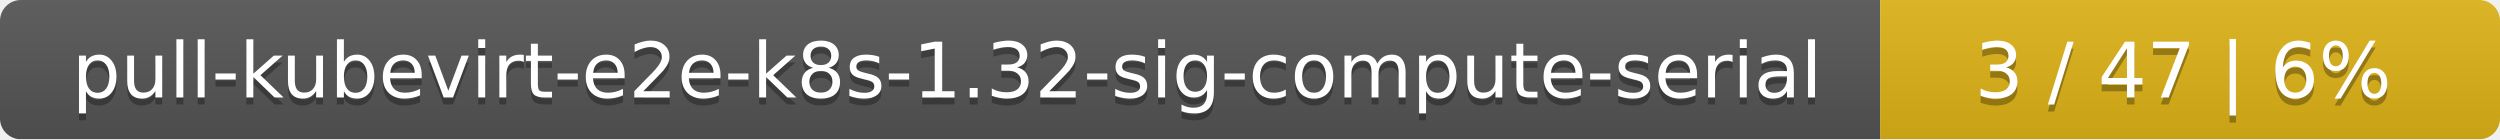
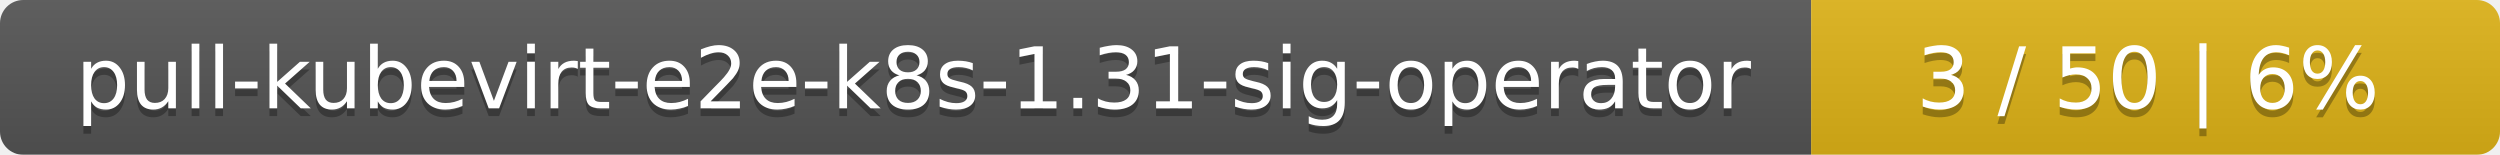
- <svg xmlns="http://www.w3.org/2000/svg" width="359" height="20">
+ <svg xmlns="http://www.w3.org/2000/svg" width="323" height="20">
  <linearGradient id="smooth" x2="0" y2="100%">
    <stop offset="0" stop-color="#bbb" stop-opacity=".1" />
    <stop offset="1" stop-opacity=".1" />
  </linearGradient>
  <mask id="round">
-     <rect width="359" height="20" rx="3" fill="#fff" />
+     <rect width="323" height="20" rx="3" fill="#fff" />
  </mask>
  <g mask="url(#round)">
-     <rect width="270" height="20" fill="#555" />
-     <rect x="270" width="89" height="20" fill="#dfb317" />
-     <rect width="359" height="20" fill="url(#smooth)" />
+     <rect width="234" height="20" fill="#555" />
+     <rect x="234" width="89" height="20" fill="#dfb317" />
+     <rect width="323" height="20" fill="url(#smooth)" />
  </g>
  <g fill="#fff" text-anchor="middle" font-family="DejaVu Sans,Verdana,Geneva,sans-serif" font-size="11">
-     <text x="136" y="15" fill="#010101" fill-opacity=".3">pull-kubevirt-e2e-k8s-1.32-sig-compute-serial</text>
-     <text x="136" y="14">pull-kubevirt-e2e-k8s-1.32-sig-compute-serial</text>
-     <text x="313.5" y="15" fill="#010101" fill-opacity=".3">3 / 47    |    6%</text>
-     <text x="313.5" y="14">3 / 47    |    6%</text>
+     <text x="118" y="15" fill="#010101" fill-opacity=".3">pull-kubevirt-e2e-k8s-1.31-sig-operator</text>
+     <text x="118" y="14">pull-kubevirt-e2e-k8s-1.31-sig-operator</text>
+     <text x="277.5" y="15" fill="#010101" fill-opacity=".3">3 / 50    |    6%</text>
+     <text x="277.5" y="14">3 / 50    |    6%</text>
  </g>
</svg>
